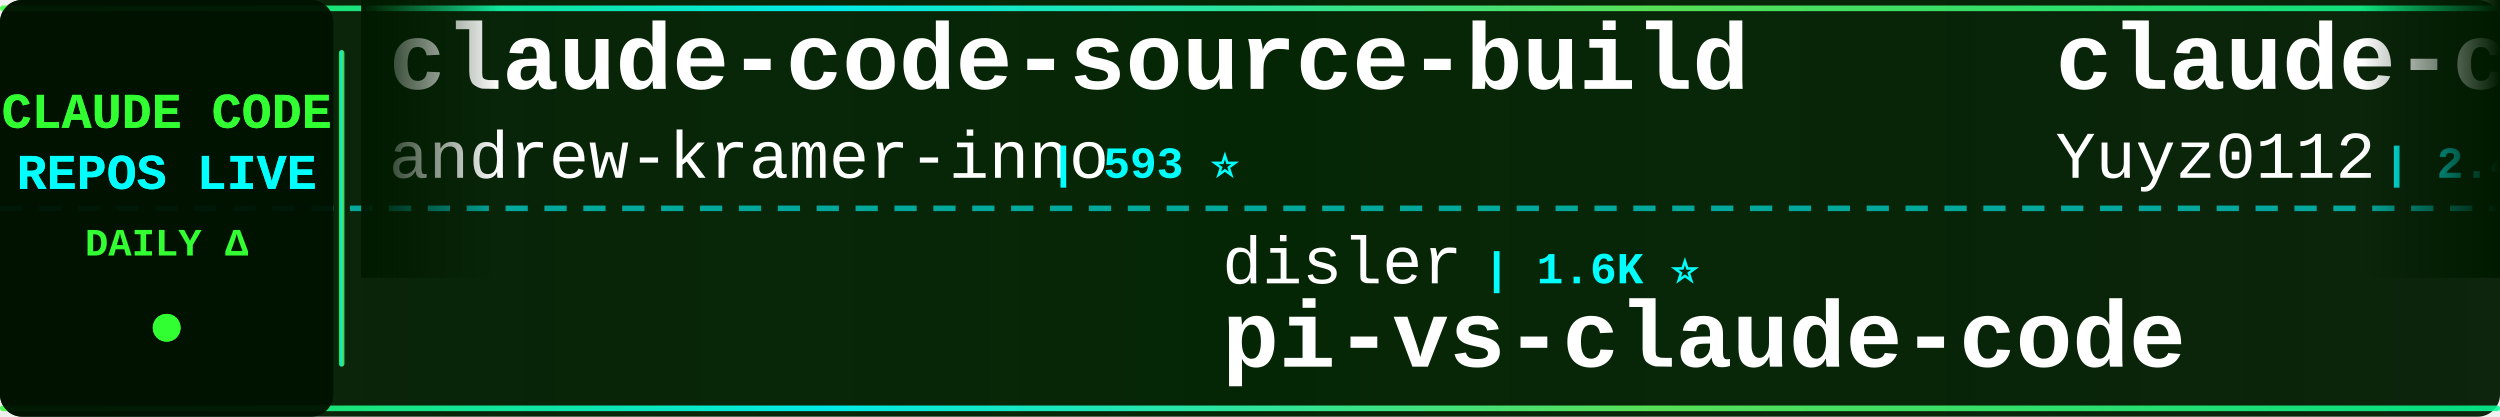
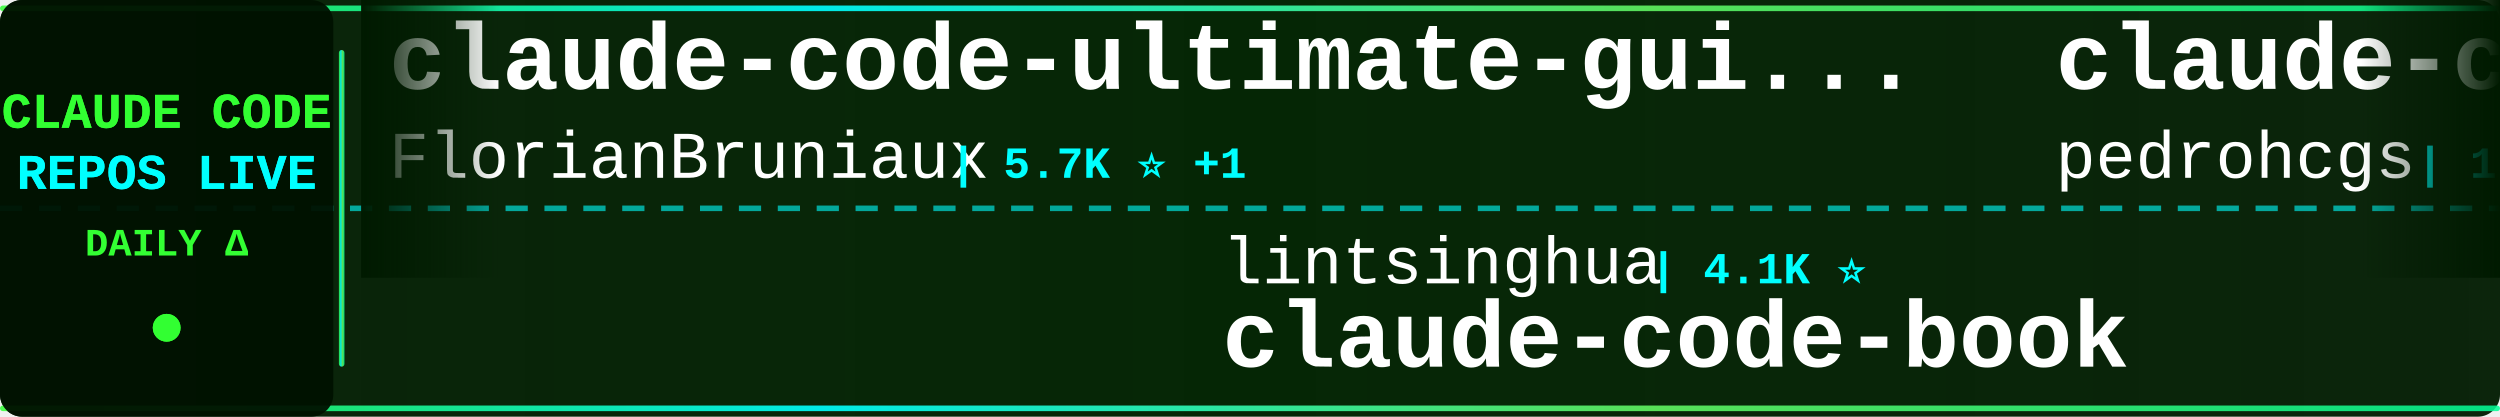
<svg xmlns="http://www.w3.org/2000/svg" width="900" height="150">
  <defs>
    <linearGradient id="tickerBg" x1="0%" y1="0%" x2="100%" y2="0%">
      <stop offset="0%" style="stop-color:#001a00;stop-opacity:0.95" />
      <stop offset="50%" style="stop-color:#002200;stop-opacity:0.98" />
      <stop offset="100%" style="stop-color:#001a00;stop-opacity:0.95" />
    </linearGradient>
    <linearGradient id="borderGrad" x1="0%" y1="0%" x2="100%" y2="0%">
      <stop offset="0%" style="stop-color:#33ff33;stop-opacity:0.85">
        <animate attributeName="stop-opacity" values="0.85;1;0.85" dur="2s" repeatCount="indefinite" />
      </stop>
      <stop offset="33%" style="stop-color:#00ffff;stop-opacity:0.9">
        <animate attributeName="stop-opacity" values="0.9;1;0.9" dur="2.2s" repeatCount="indefinite" />
      </stop>
      <stop offset="66%" style="stop-color:#66ff66;stop-opacity:0.85">
        <animate attributeName="stop-opacity" values="0.85;1;0.85" dur="1.8s" repeatCount="indefinite" />
      </stop>
      <stop offset="100%" style="stop-color:#00ff99;stop-opacity:0.85">
        <animate attributeName="stop-opacity" values="0.85;1;0.85" dur="2s" repeatCount="indefinite" />
      </stop>
    </linearGradient>
    <filter id="textGlow">
      <feGaussianBlur stdDeviation="0.1" result="coloredBlur" />
      <feMerge>
        <feMergeNode in="coloredBlur" />
        <feMergeNode in="SourceGraphic" />
      </feMerge>
    </filter>
    <filter id="metricGlow">
      <feGaussianBlur stdDeviation="0.2" result="coloredBlur" />
      <feMerge>
        <feMergeNode in="coloredBlur" />
        <feMergeNode in="SourceGraphic" />
      </feMerge>
    </filter>
    <linearGradient id="leftFade" x1="0%" y1="0%" x2="100%" y2="0%">
      <stop offset="0%" style="stop-color:#001a00;stop-opacity:1" />
      <stop offset="100%" style="stop-color:#001a00;stop-opacity:0" />
    </linearGradient>
    <linearGradient id="rightFade" x1="0%" y1="0%" x2="100%" y2="0%">
      <stop offset="0%" style="stop-color:#001a00;stop-opacity:0" />
      <stop offset="100%" style="stop-color:#001a00;stop-opacity:1" />
    </linearGradient>
  </defs>
  <rect width="900" height="150" fill="url(#tickerBg)" rx="8" />
  <rect x="0" y="2" width="900" height="2" fill="url(#borderGrad)" rx="1" />
  <rect x="0" y="146" width="900" height="2" fill="url(#borderGrad)" rx="1" />
  <line x1="0" y1="75" x2="900" y2="75" stroke="#00ffff" stroke-width="2" stroke-dasharray="8 6" opacity="0.6" />
  <rect x="0" y="0" width="120" height="150" fill="#001100" opacity="0.95" rx="8" />
  <text x="60" y="46" font-family="'Courier New', monospace" font-size="18" font-weight="bold" fill="#33ff33" text-anchor="middle" filter="url(#textGlow)">
    CLAUDE CODE
  </text>
  <text x="60" y="68" font-family="'Courier New', monospace" font-size="18" font-weight="bold" fill="#00ffff" text-anchor="middle" filter="url(#textGlow)">
    REPOS LIVE
  </text>
  <text x="60" y="92" font-family="'Courier New', monospace" font-size="14" font-weight="bold" fill="#33ff33" text-anchor="middle">
    DAILY Δ
  </text>
  <circle cx="60" cy="118" r="5" fill="#33ff33" filter="url(#metricGlow)">
    <animate attributeName="r" values="4;6;4" dur="1.5s" repeatCount="indefinite" />
    <animate attributeName="opacity" values="0.6;1;0.6" dur="1.5s" repeatCount="indefinite" />
  </circle>
  <rect x="122" y="18" width="2" height="114" fill="url(#borderGrad)" rx="1" />
  <clipPath id="tickerClip">
    <rect x="130" y="0" width="770" height="150" />
  </clipPath>
  <g clip-path="url(#tickerClip)">
    <g id="tickerItems">
      <animateTransform attributeName="transform" attributeType="XML" type="translate" from="0 0" to="-3000 0" dur="54s" repeatCount="indefinite" />
      <g transform="translate(0, 0)">
-         <text x="140" y="32" font-family="'Courier New', monospace" font-size="34" font-weight="bold" fill="#ffffff">claude-code-source-build</text>
-         <text x="140" y="64" font-family="'Courier New', monospace" font-size="24" font-weight="normal" fill="#ffffff" opacity="1.0">andrew-kramer-inno</text>
-         <text x="378" y="64" font-family="'Courier New', monospace" font-size="16" font-weight="bold" fill="#00ffff"> | 593 ⭐</text>
+         <text x="140" y="32" font-family="'Courier New', monospace" font-size="34" font-weight="bold" fill="#ffffff">claude-code-ultimate-gui...</text>
+         <text x="140" y="64" font-family="'Courier New', monospace" font-size="24" font-weight="normal" fill="#ffffff" opacity="1.0">FlorianBruniaux</text>
+         <text x="342" y="64" font-family="'Courier New', monospace" font-size="16" font-weight="bold" fill="#00ffff"> | 5.7K ⭐ +1</text>
      </g>
      <g transform="translate(300, 0)">
-         <text x="140" y="102" font-family="'Courier New', monospace" font-size="24" font-weight="normal" fill="#ffffff" opacity="1.0">disler</text>
-         <text x="234" y="102" font-family="'Courier New', monospace" font-size="16" font-weight="bold" fill="#00ffff"> | 1.6K ⭐</text>
-         <text x="140" y="132" font-family="'Courier New', monospace" font-size="34" font-weight="bold" fill="#ffffff">pi-vs-claude-code</text>
+         <text x="140" y="102" font-family="'Courier New', monospace" font-size="24" font-weight="normal" fill="#ffffff" opacity="1.0">lintsinghua</text>
+         <text x="294" y="102" font-family="'Courier New', monospace" font-size="16" font-weight="bold" fill="#00ffff"> | 4.1K ⭐</text>
+         <text x="140" y="132" font-family="'Courier New', monospace" font-size="34" font-weight="bold" fill="#ffffff">claude-code-book</text>
      </g>
      <g transform="translate(600, 0)">
-         <text x="140" y="32" font-family="'Courier New', monospace" font-size="34" font-weight="bold" fill="#ffffff">claude-code-reverse</text>
-         <text x="140" y="64" font-family="'Courier New', monospace" font-size="24" font-weight="normal" fill="#ffffff" opacity="1.0">Yuyz0112</text>
-         <text x="258" y="64" font-family="'Courier New', monospace" font-size="16" font-weight="bold" fill="#00ffff"> | 2.4K ⭐</text>
+         <text x="140" y="32" font-family="'Courier New', monospace" font-size="34" font-weight="bold" fill="#ffffff">claude-code-my-workflow</text>
+         <text x="140" y="64" font-family="'Courier New', monospace" font-size="24" font-weight="normal" fill="#ffffff" opacity="1.0">pedrohcgs</text>
+         <text x="270" y="64" font-family="'Courier New', monospace" font-size="16" font-weight="bold" fill="#00ffff"> | 1.5K ⭐</text>
      </g>
      <g transform="translate(900, 0)">
-         <text x="140" y="102" font-family="'Courier New', monospace" font-size="24" font-weight="normal" fill="#ffffff" opacity="1.0">luyao618</text>
-         <text x="258" y="102" font-family="'Courier New', monospace" font-size="16" font-weight="bold" fill="#00ffff"> | 1.7K ⭐ +2</text>
-         <text x="140" y="132" font-family="'Courier New', monospace" font-size="34" font-weight="bold" fill="#ffffff">Claude-Code-Source-Study</text>
+         <text x="140" y="102" font-family="'Courier New', monospace" font-size="24" font-weight="normal" fill="#ffffff" opacity="1.0">xu-xiang</text>
+         <text x="258" y="102" font-family="'Courier New', monospace" font-size="16" font-weight="bold" fill="#00ffff"> | 1.8K ⭐</text>
+         <text x="140" y="132" font-family="'Courier New', monospace" font-size="34" font-weight="bold" fill="#ffffff">everything-claude-code-z...</text>
      </g>
      <g transform="translate(1200, 0)">
-         <text x="140" y="32" font-family="'Courier New', monospace" font-size="34" font-weight="bold" fill="#ffffff">ClaudeCode</text>
-         <text x="140" y="64" font-family="'Courier New', monospace" font-size="24" font-weight="normal" fill="#ffffff" opacity="1.0">guanshan</text>
-         <text x="258" y="64" font-family="'Courier New', monospace" font-size="16" font-weight="bold" fill="#00ffff"> | 61 ⭐</text>
+         <text x="140" y="32" font-family="'Courier New', monospace" font-size="34" font-weight="bold" fill="#ffffff">claude-code-templates</text>
+         <text x="140" y="64" font-family="'Courier New', monospace" font-size="24" font-weight="normal" fill="#ffffff" opacity="1.0">davila7</text>
+         <text x="246" y="64" font-family="'Courier New', monospace" font-size="16" font-weight="bold" fill="#00ffff"> | 30.2K ⭐ +3</text>
      </g>
      <g transform="translate(1500, 0)">
+         <text x="140" y="102" font-family="'Courier New', monospace" font-size="24" font-weight="normal" fill="#ffffff" opacity="1.0">darcyegb</text>
+         <text x="258" y="102" font-family="'Courier New', monospace" font-size="16" font-weight="bold" fill="#00ffff"> | 757 ⭐</text>
+         <text x="140" y="132" font-family="'Courier New', monospace" font-size="34" font-weight="bold" fill="#ffffff">ClaudeCodeAgents</text>
+       </g>
+       <g transform="translate(1800, 0)">
+         <text x="140" y="32" font-family="'Courier New', monospace" font-size="34" font-weight="bold" fill="#ffffff">claude-code-transcripts</text>
+         <text x="140" y="64" font-family="'Courier New', monospace" font-size="24" font-weight="normal" fill="#ffffff" opacity="1.0">simonw</text>
+         <text x="234" y="64" font-family="'Courier New', monospace" font-size="16" font-weight="bold" fill="#00ffff"> | 1.7K ⭐ +2</text>
+       </g>
+       <g transform="translate(2100, 0)">
+         <text x="140" y="102" font-family="'Courier New', monospace" font-size="24" font-weight="normal" fill="#ffffff" opacity="1.0">shanraisshan</text>
+         <text x="306" y="102" font-family="'Courier New', monospace" font-size="16" font-weight="bold" fill="#00ffff"> | 64.3K ⭐ +12</text>
+         <text x="140" y="132" font-family="'Courier New', monospace" font-size="34" font-weight="bold" fill="#ffffff">claude-code-best-practic...</text>
+       </g>
+       <g transform="translate(2400, 0)">
+         <text x="140" y="32" font-family="'Courier New', monospace" font-size="34" font-weight="bold" fill="#ffffff">claude-code-engineering</text>
+         <text x="140" y="64" font-family="'Courier New', monospace" font-size="24" font-weight="normal" fill="#ffffff" opacity="1.0">huangjia2019</text>
+         <text x="306" y="64" font-family="'Courier New', monospace" font-size="16" font-weight="bold" fill="#00ffff"> | 1.1K ⭐</text>
+       </g>
+       <g transform="translate(2700, 0)">
        <text x="140" y="102" font-family="'Courier New', monospace" font-size="24" font-weight="normal" fill="#ffffff" opacity="1.0">pengchengneo</text>
-         <text x="306" y="102" font-family="'Courier New', monospace" font-size="16" font-weight="bold" fill="#00ffff"> | 1.7K ⭐</text>
+         <text x="306" y="102" font-family="'Courier New', monospace" font-size="16" font-weight="bold" fill="#00ffff"> | 1.7K ⭐ +1</text>
        <text x="140" y="132" font-family="'Courier New', monospace" font-size="34" font-weight="bold" fill="#ffffff">Claude-Code</text>
      </g>
-       <g transform="translate(1800, 0)">
-         <text x="140" y="32" font-family="'Courier New', monospace" font-size="34" font-weight="bold" fill="#ffffff">claude-code-best-practic...</text>
-         <text x="140" y="64" font-family="'Courier New', monospace" font-size="24" font-weight="normal" fill="#ffffff" opacity="1.0">shanraisshan</text>
-         <text x="306" y="64" font-family="'Courier New', monospace" font-size="16" font-weight="bold" fill="#00ffff"> | 64.3K ⭐ +8</text>
-       </g>
-       <g transform="translate(2100, 0)">
-         <text x="140" y="102" font-family="'Courier New', monospace" font-size="24" font-weight="normal" fill="#ffffff" opacity="1.0">anthropics</text>
-         <text x="282" y="102" font-family="'Courier New', monospace" font-size="16" font-weight="bold" fill="#00ffff"> | 167.8K ⭐ +85</text>
-         <text x="140" y="132" font-family="'Courier New', monospace" font-size="34" font-weight="bold" fill="#ffffff">skills</text>
-       </g>
-       <g transform="translate(2400, 0)">
-         <text x="140" y="32" font-family="'Courier New', monospace" font-size="34" font-weight="bold" fill="#ffffff">awesome-claude-code-tool...</text>
-         <text x="140" y="64" font-family="'Courier New', monospace" font-size="24" font-weight="normal" fill="#ffffff" opacity="1.0">rohitg00</text>
-         <text x="258" y="64" font-family="'Courier New', monospace" font-size="16" font-weight="bold" fill="#00ffff"> | 2.5K ⭐ +2</text>
-       </g>
-       <g transform="translate(2700, 0)">
-         <text x="140" y="102" font-family="'Courier New', monospace" font-size="24" font-weight="normal" fill="#ffffff" opacity="1.0">feiskyer</text>
-         <text x="258" y="102" font-family="'Courier New', monospace" font-size="16" font-weight="bold" fill="#00ffff"> | 1.6K ⭐</text>
-         <text x="140" y="132" font-family="'Courier New', monospace" font-size="34" font-weight="bold" fill="#ffffff">claude-code-settings</text>
-       </g>
      <g transform="translate(3000, 0)">
-         <text x="140" y="32" font-family="'Courier New', monospace" font-size="34" font-weight="bold" fill="#ffffff">claude-code-source-build</text>
-         <text x="140" y="64" font-family="'Courier New', monospace" font-size="24" font-weight="normal" fill="#ffffff" opacity="1.0">andrew-kramer-inno</text>
-         <text x="378" y="64" font-family="'Courier New', monospace" font-size="16" font-weight="bold" fill="#00ffff"> | 593 ⭐</text>
+         <text x="140" y="32" font-family="'Courier New', monospace" font-size="34" font-weight="bold" fill="#ffffff">claude-code-ultimate-gui...</text>
+         <text x="140" y="64" font-family="'Courier New', monospace" font-size="24" font-weight="normal" fill="#ffffff" opacity="1.0">FlorianBruniaux</text>
+         <text x="342" y="64" font-family="'Courier New', monospace" font-size="16" font-weight="bold" fill="#00ffff"> | 5.7K ⭐ +1</text>
      </g>
      <g transform="translate(3300, 0)">
-         <text x="140" y="102" font-family="'Courier New', monospace" font-size="24" font-weight="normal" fill="#ffffff" opacity="1.0">disler</text>
-         <text x="234" y="102" font-family="'Courier New', monospace" font-size="16" font-weight="bold" fill="#00ffff"> | 1.6K ⭐</text>
-         <text x="140" y="132" font-family="'Courier New', monospace" font-size="34" font-weight="bold" fill="#ffffff">pi-vs-claude-code</text>
+         <text x="140" y="102" font-family="'Courier New', monospace" font-size="24" font-weight="normal" fill="#ffffff" opacity="1.0">lintsinghua</text>
+         <text x="294" y="102" font-family="'Courier New', monospace" font-size="16" font-weight="bold" fill="#00ffff"> | 4.1K ⭐</text>
+         <text x="140" y="132" font-family="'Courier New', monospace" font-size="34" font-weight="bold" fill="#ffffff">claude-code-book</text>
      </g>
      <g transform="translate(3600, 0)">
-         <text x="140" y="32" font-family="'Courier New', monospace" font-size="34" font-weight="bold" fill="#ffffff">claude-code-reverse</text>
-         <text x="140" y="64" font-family="'Courier New', monospace" font-size="24" font-weight="normal" fill="#ffffff" opacity="1.0">Yuyz0112</text>
-         <text x="258" y="64" font-family="'Courier New', monospace" font-size="16" font-weight="bold" fill="#00ffff"> | 2.4K ⭐</text>
+         <text x="140" y="32" font-family="'Courier New', monospace" font-size="34" font-weight="bold" fill="#ffffff">claude-code-my-workflow</text>
+         <text x="140" y="64" font-family="'Courier New', monospace" font-size="24" font-weight="normal" fill="#ffffff" opacity="1.0">pedrohcgs</text>
+         <text x="270" y="64" font-family="'Courier New', monospace" font-size="16" font-weight="bold" fill="#00ffff"> | 1.5K ⭐</text>
      </g>
      <g transform="translate(3900, 0)">
-         <text x="140" y="102" font-family="'Courier New', monospace" font-size="24" font-weight="normal" fill="#ffffff" opacity="1.0">luyao618</text>
-         <text x="258" y="102" font-family="'Courier New', monospace" font-size="16" font-weight="bold" fill="#00ffff"> | 1.7K ⭐ +2</text>
-         <text x="140" y="132" font-family="'Courier New', monospace" font-size="34" font-weight="bold" fill="#ffffff">Claude-Code-Source-Study</text>
+         <text x="140" y="102" font-family="'Courier New', monospace" font-size="24" font-weight="normal" fill="#ffffff" opacity="1.0">xu-xiang</text>
+         <text x="258" y="102" font-family="'Courier New', monospace" font-size="16" font-weight="bold" fill="#00ffff"> | 1.8K ⭐</text>
+         <text x="140" y="132" font-family="'Courier New', monospace" font-size="34" font-weight="bold" fill="#ffffff">everything-claude-code-z...</text>
      </g>
    </g>
  </g>
  <rect x="130" y="0" width="50" height="100" fill="url(#leftFade)" />
  <rect x="850" y="0" width="50" height="100" fill="url(#rightFade)" />
</svg>
